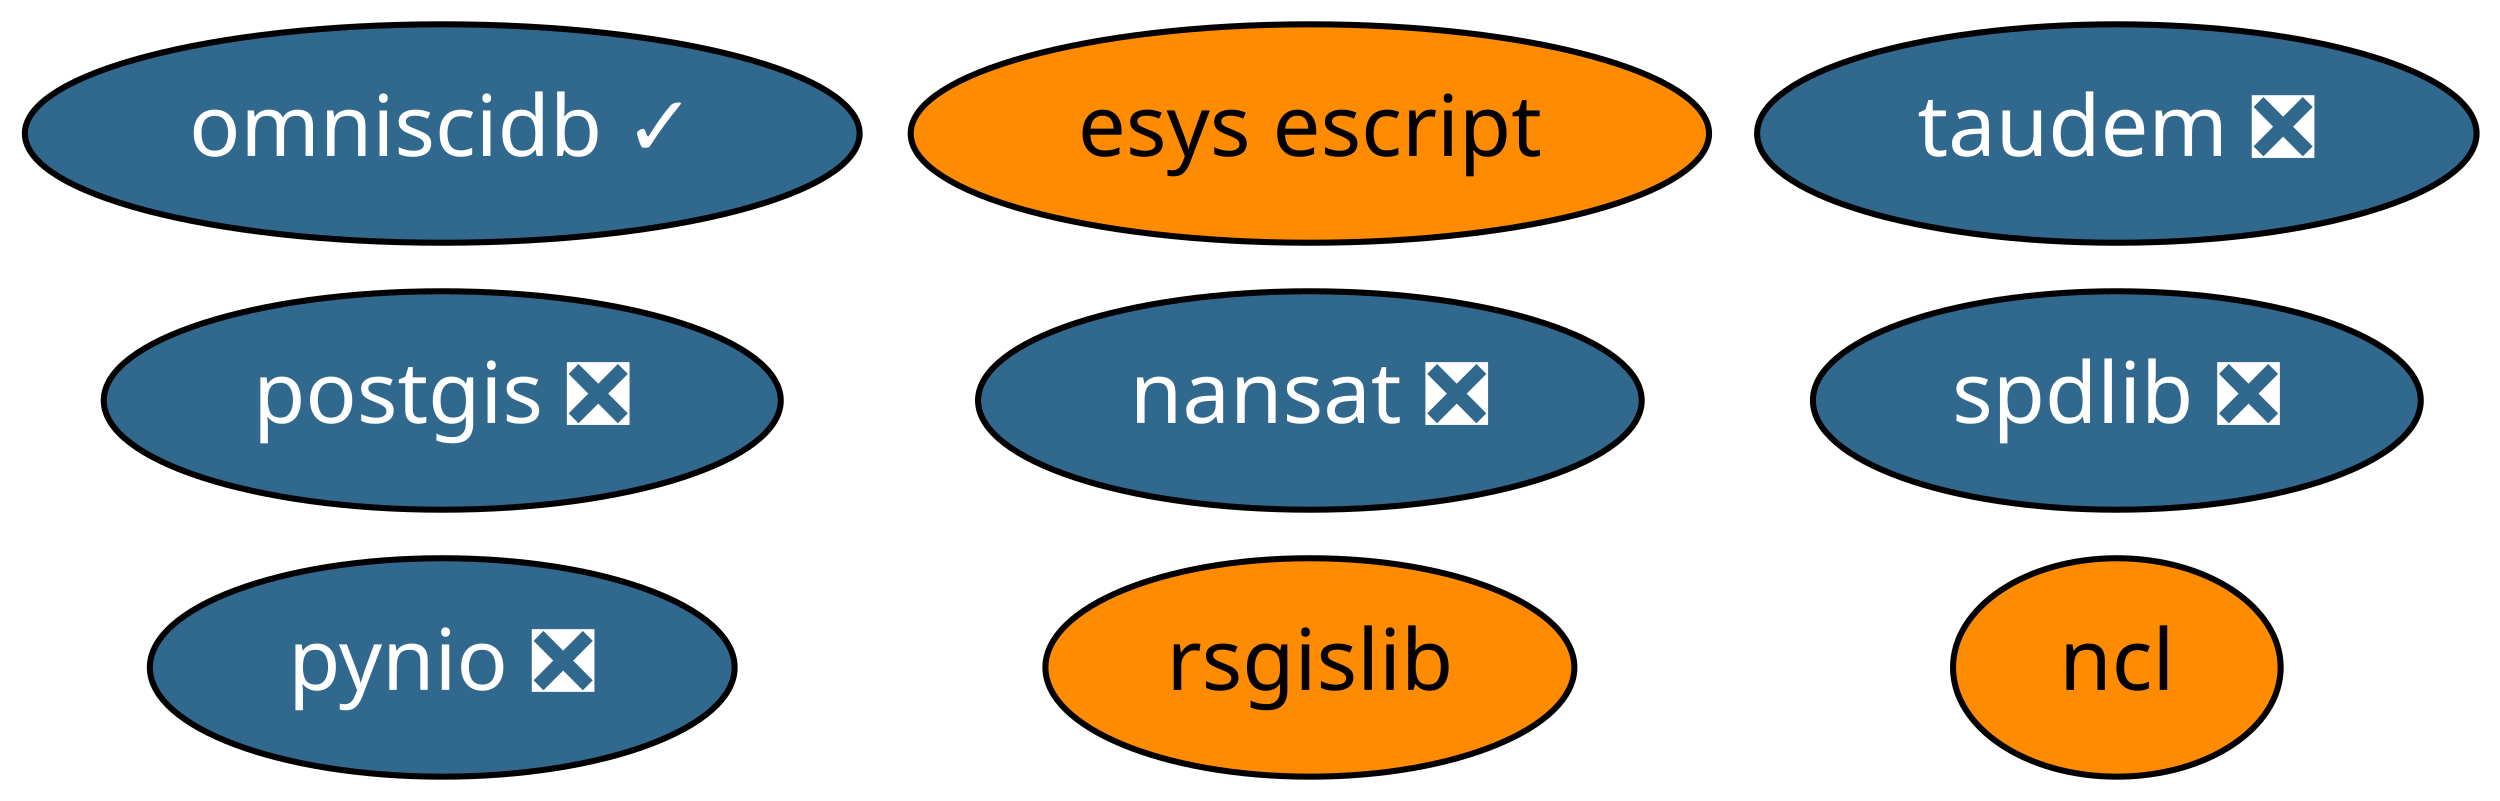
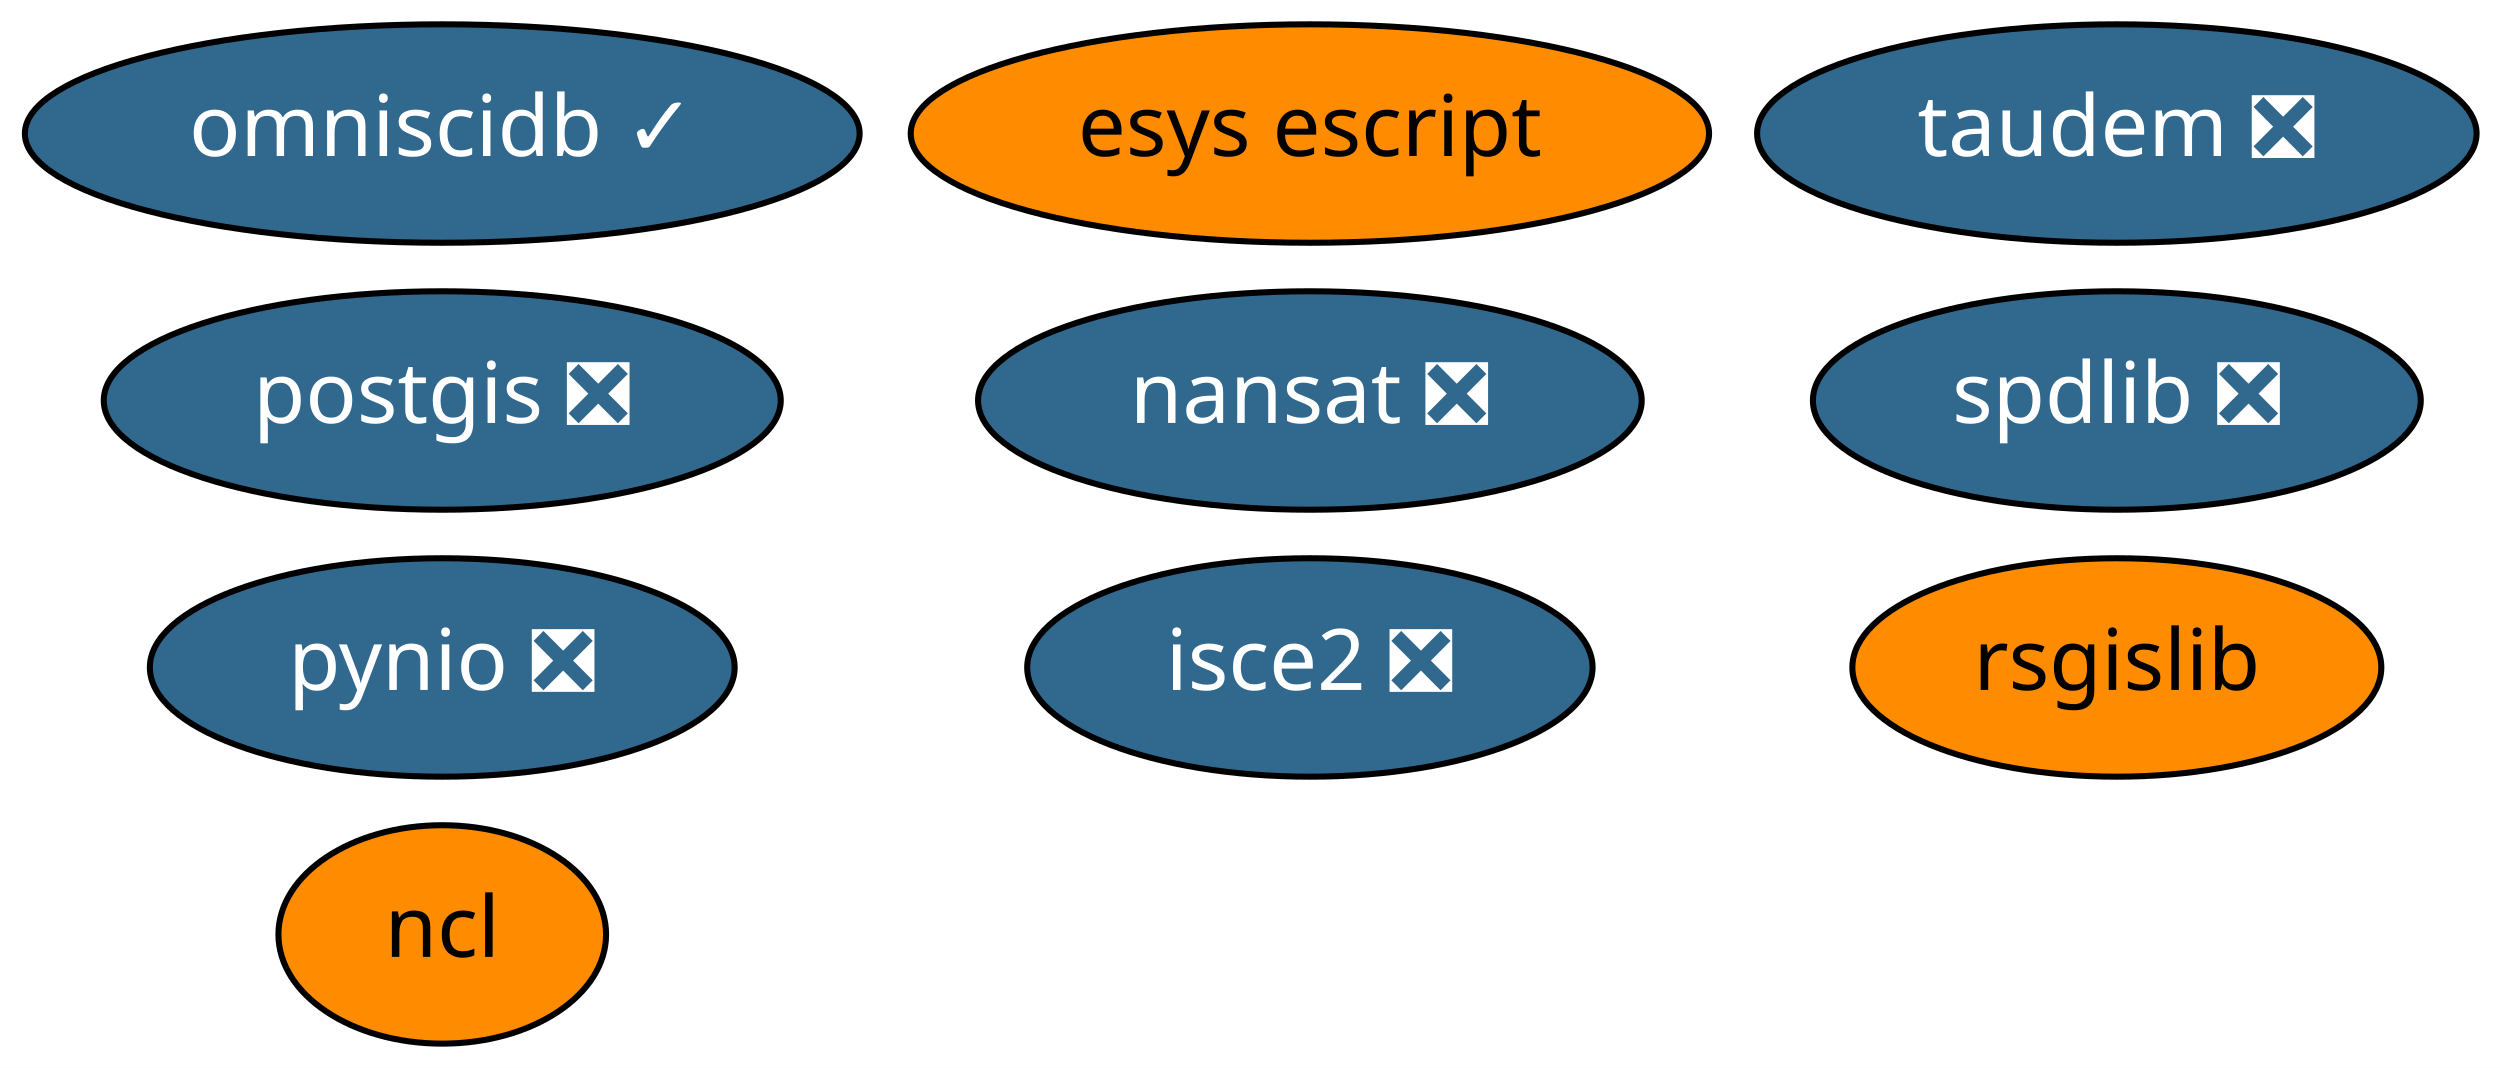
- <svg xmlns="http://www.w3.org/2000/svg" xmlns:xlink="http://www.w3.org/1999/xlink" width="412pt" height="132pt" viewBox="0.00 0.00 412.04 132.00">
-   <g id="graph0" class="graph" transform="scale(1 1) rotate(0) translate(4 128)">
-     <polygon fill="white" stroke="transparent" points="-4,4 -4,-128 408.04,-128 408.04,4 -4,4" />
+ <svg xmlns="http://www.w3.org/2000/svg" xmlns:xlink="http://www.w3.org/1999/xlink" width="412pt" height="176pt" viewBox="0.00 0.00 412.04 176.00">
+   <g id="graph0" class="graph" transform="scale(1 1) rotate(0) translate(4 172)">
+     <polygon fill="white" stroke="transparent" points="-4,4 -4,-172 408.04,-172 408.04,4 -4,4" />
    <g id="node1" class="node">
      <g id="a_node1">
        <a xlink:href="https://github.com/conda-forge/nansat-feedstock/pull/33" xlink:title="nansat ❎">
-           <ellipse fill="#31688e" stroke="black" cx="211.89" cy="-62" rx="54.69" ry="18" />
-           <text text-anchor="middle" x="211.89" y="-58.3" font-family="Times-Roman" font-size="14.00" fill="white">nansat ❎</text>
+           <ellipse fill="#31688e" stroke="black" cx="211.89" cy="-106" rx="54.69" ry="18" />
+           <text text-anchor="middle" x="211.89" y="-102.3" font-family="Times-Roman" font-size="14.00" fill="white">nansat ❎</text>
        </a>
      </g>
    </g>
    <g id="node2" class="node">
      <g id="a_node2">
        <a xlink:href="https://github.com/conda-forge/ncl-feedstock" xlink:title="ncl">
-           <ellipse fill="#ff8c00" stroke="black" cx="344.89" cy="-18" rx="27" ry="18" />
-           <text text-anchor="middle" x="344.89" y="-14.3" font-family="Times-Roman" font-size="14.00">ncl</text>
+           <ellipse fill="#ff8c00" stroke="black" cx="68.89" cy="-18" rx="27" ry="18" />
+           <text text-anchor="middle" x="68.89" y="-14.3" font-family="Times-Roman" font-size="14.00">ncl</text>
        </a>
      </g>
    </g>
    <g id="node3" class="node">
      <g id="a_node3">
        <a xlink:href="https://github.com/conda-forge/postgis-feedstock/pull/48" xlink:title="postgis ❎">
-           <ellipse fill="#31688e" stroke="black" cx="68.89" cy="-62" rx="55.79" ry="18" />
-           <text text-anchor="middle" x="68.89" y="-58.3" font-family="Times-Roman" font-size="14.00" fill="white">postgis ❎</text>
+           <ellipse fill="#31688e" stroke="black" cx="68.89" cy="-106" rx="55.79" ry="18" />
+           <text text-anchor="middle" x="68.89" y="-102.3" font-family="Times-Roman" font-size="14.00" fill="white">postgis ❎</text>
        </a>
      </g>
    </g>
    <g id="node4" class="node">
      <g id="a_node4">
        <a xlink:href="https://github.com/conda-forge/pynio-feedstock/pull/98" xlink:title="pynio ❎">
-           <ellipse fill="#31688e" stroke="black" cx="68.89" cy="-18" rx="48.19" ry="18" />
-           <text text-anchor="middle" x="68.89" y="-14.3" font-family="Times-Roman" font-size="14.00" fill="white">pynio ❎</text>
+           <ellipse fill="#31688e" stroke="black" cx="68.89" cy="-62" rx="48.19" ry="18" />
+           <text text-anchor="middle" x="68.89" y="-58.3" font-family="Times-Roman" font-size="14.00" fill="white">pynio ❎</text>
        </a>
      </g>
    </g>
    <g id="node5" class="node">
      <g id="a_node5">
        <a xlink:href="https://github.com/conda-forge/rsgislib-feedstock" xlink:title="rsgislib">
-           <ellipse fill="#ff8c00" stroke="black" cx="211.89" cy="-18" rx="43.59" ry="18" />
-           <text text-anchor="middle" x="211.89" y="-14.3" font-family="Times-Roman" font-size="14.00">rsgislib</text>
+           <ellipse fill="#ff8c00" stroke="black" cx="344.89" cy="-62" rx="43.59" ry="18" />
+           <text text-anchor="middle" x="344.89" y="-58.3" font-family="Times-Roman" font-size="14.00">rsgislib</text>
        </a>
      </g>
    </g>
    <g id="node6" class="node">
      <g id="a_node6">
        <a xlink:href="https://github.com/conda-forge/spdlib-feedstock/pull/22" xlink:title="spdlib ❎">
-           <ellipse fill="#31688e" stroke="black" cx="344.89" cy="-62" rx="50.09" ry="18" />
-           <text text-anchor="middle" x="344.89" y="-58.3" font-family="Times-Roman" font-size="14.00" fill="white">spdlib ❎</text>
+           <ellipse fill="#31688e" stroke="black" cx="344.89" cy="-106" rx="50.09" ry="18" />
+           <text text-anchor="middle" x="344.89" y="-102.3" font-family="Times-Roman" font-size="14.00" fill="white">spdlib ❎</text>
        </a>
      </g>
    </g>
    <g id="node7" class="node">
      <g id="a_node7">
-         <a xlink:href="https://github.com/conda-forge/esys-escript-feedstock" xlink:title="esys escript">
-           <ellipse fill="#ff8c00" stroke="black" cx="211.89" cy="-106" rx="65.79" ry="18" />
-           <text text-anchor="middle" x="211.89" y="-102.3" font-family="Times-Roman" font-size="14.00">esys escript</text>
+         <a xlink:href="https://github.com/conda-forge/isce2-feedstock/pull/37" xlink:title="isce2 ❎">
+           <ellipse fill="#31688e" stroke="black" cx="211.89" cy="-62" rx="46.59" ry="18" />
+           <text text-anchor="middle" x="211.89" y="-58.3" font-family="Times-Roman" font-size="14.00" fill="white">isce2 ❎</text>
        </a>
      </g>
    </g>
    <g id="node8" class="node">
      <g id="a_node8">
-         <a xlink:href="https://github.com/conda-forge/omniscidb-feedstock/pull/32" xlink:title="omniscidb ✓">
-           <ellipse fill="#31688e" stroke="black" cx="68.89" cy="-106" rx="68.79" ry="18" />
-           <text text-anchor="middle" x="68.89" y="-102.3" font-family="Times-Roman" font-size="14.00" fill="white">omniscidb ✓</text>
+         <a xlink:href="https://github.com/conda-forge/esys-escript-feedstock" xlink:title="esys escript">
+           <ellipse fill="#ff8c00" stroke="black" cx="211.89" cy="-150" rx="65.79" ry="18" />
+           <text text-anchor="middle" x="211.89" y="-146.3" font-family="Times-Roman" font-size="14.00">esys escript</text>
        </a>
      </g>
    </g>
    <g id="node9" class="node">
      <g id="a_node9">
+         <a xlink:href="https://github.com/conda-forge/omniscidb-feedstock/pull/32" xlink:title="omniscidb ✓">
+           <ellipse fill="#31688e" stroke="black" cx="68.89" cy="-150" rx="68.79" ry="18" />
+           <text text-anchor="middle" x="68.89" y="-146.3" font-family="Times-Roman" font-size="14.00" fill="white">omniscidb ✓</text>
+         </a>
+       </g>
+     </g>
+     <g id="node10" class="node">
+       <g id="a_node10">
        <a xlink:href="https://github.com/conda-forge/taudem-feedstock/pull/6" xlink:title="taudem ❎">
-           <ellipse fill="#31688e" stroke="black" cx="344.89" cy="-106" rx="59.29" ry="18" />
-           <text text-anchor="middle" x="344.89" y="-102.3" font-family="Times-Roman" font-size="14.00" fill="white">taudem ❎</text>
+           <ellipse fill="#31688e" stroke="black" cx="344.89" cy="-150" rx="59.29" ry="18" />
+           <text text-anchor="middle" x="344.89" y="-146.3" font-family="Times-Roman" font-size="14.00" fill="white">taudem ❎</text>
        </a>
      </g>
    </g>
  </g>
</svg>
